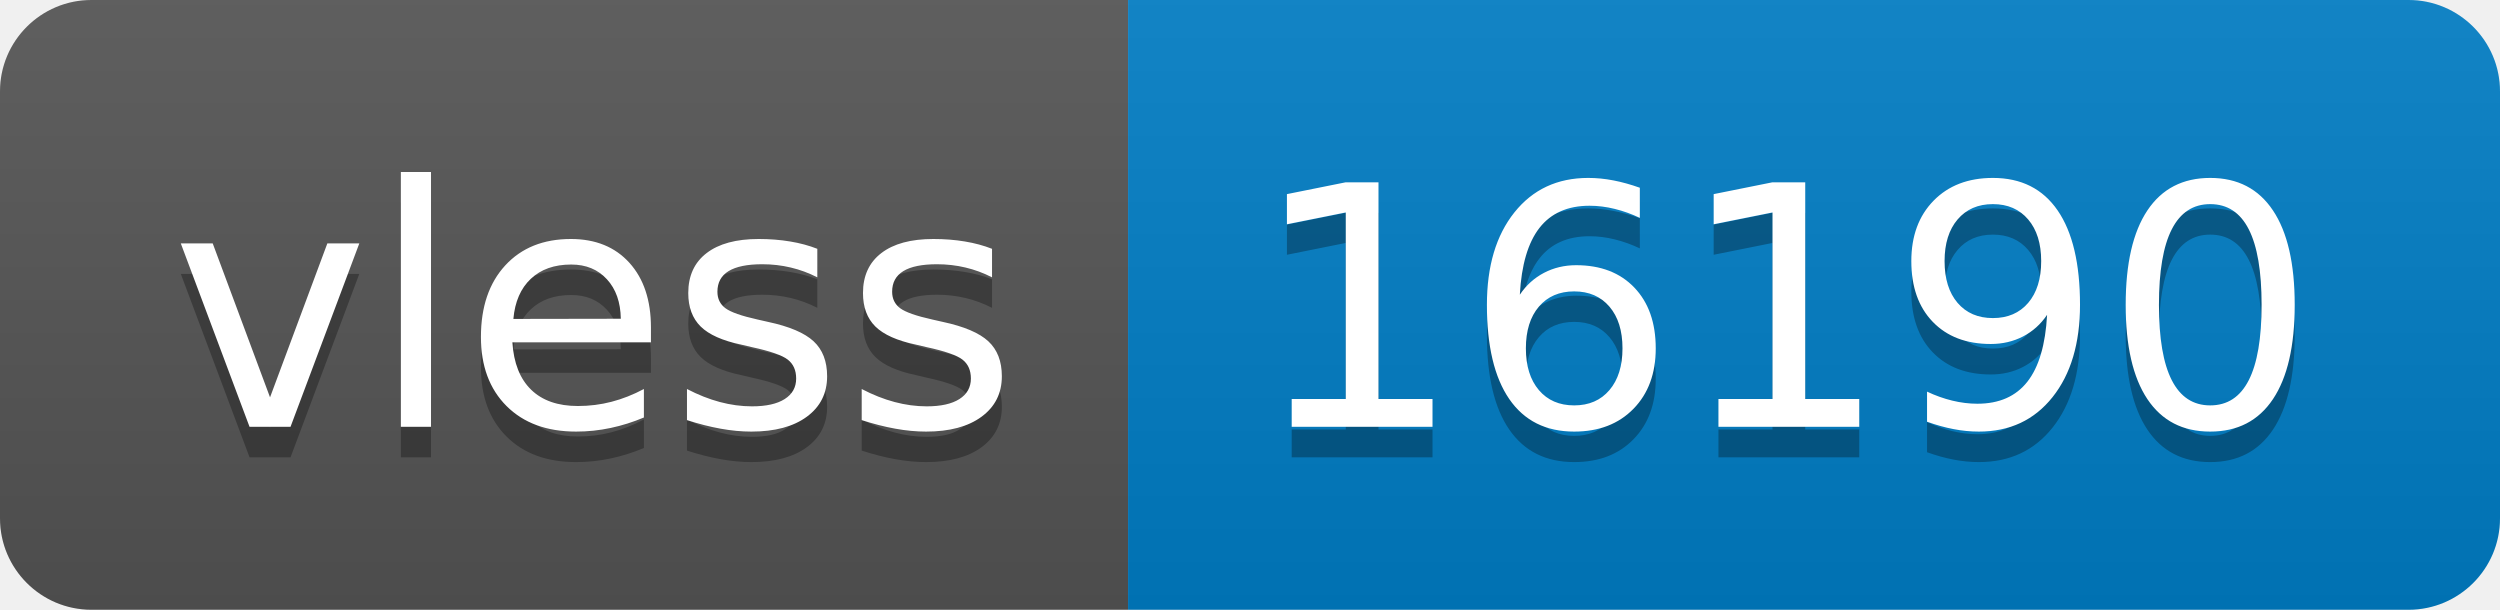
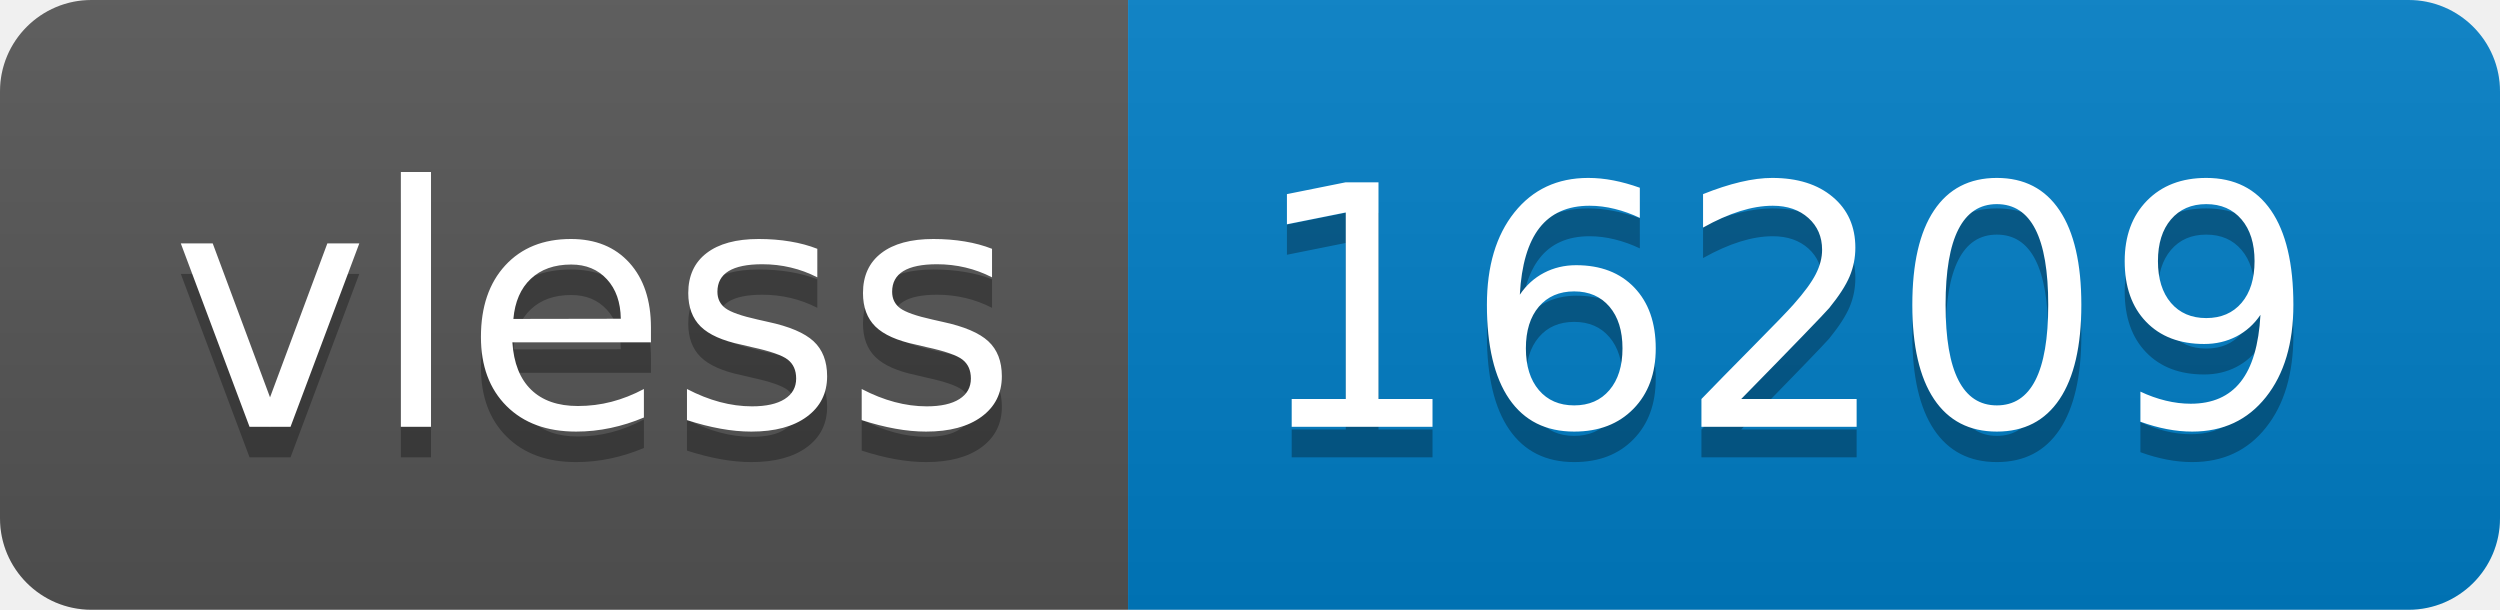
- <svg xmlns="http://www.w3.org/2000/svg" width="82" height="20" role="img" aria-label="vless: 16190">
+ <svg xmlns="http://www.w3.org/2000/svg" width="82" height="20" role="img" aria-label="vless: 16209">
  <linearGradient id="s" x2="0" y2="100%">
    <stop offset="0" stop-color="#bbb" stop-opacity=".1" />
    <stop offset="1" stop-opacity=".1" />
  </linearGradient>
  <clipPath id="r">
    <rect width="82" height="20" rx="3" fill="#fff" />
  </clipPath>
  <g clip-path="url(#r)">
    <rect width="37" height="20" fill="#555" />
    <rect x="37" width="45" height="20" fill="#007ec6" />
    <rect width="82" height="20" fill="url(#s)" />
  </g>
  <g fill="#fff" text-anchor="middle" font-family="Verdana,Geneva,DejaVu Sans,sans-serif" text-rendering="geometricPrecision" font-size="110">
    <text aria-hidden="true" x="195" y="150" fill="#010101" fill-opacity=".3" transform="scale(.1)" textLength="270">vless</text>
    <text x="195" y="140" transform="scale(.1)" fill="#fff" textLength="270">vless</text>
-     <text aria-hidden="true" x="585" y="150" fill="#010101" fill-opacity=".3" transform="scale(.1)" textLength="350">16190</text>
-     <text x="585" y="140" transform="scale(.1)" fill="#fff" textLength="350">16190</text>
+     <text aria-hidden="true" x="585" y="150" fill="#010101" fill-opacity=".3" transform="scale(.1)" textLength="350">16209</text>
+     <text x="585" y="140" transform="scale(.1)" fill="#fff" textLength="350">16209</text>
  </g>
</svg>
